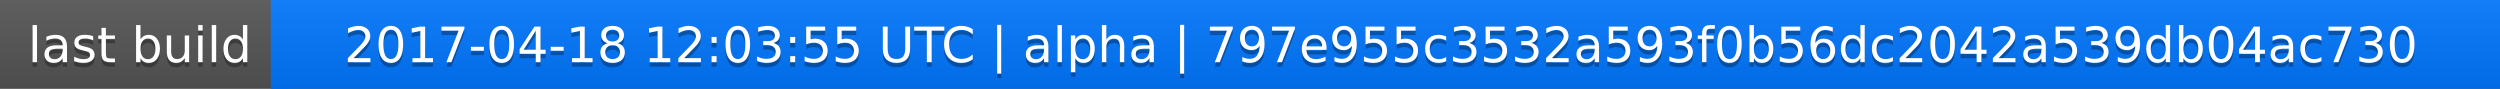
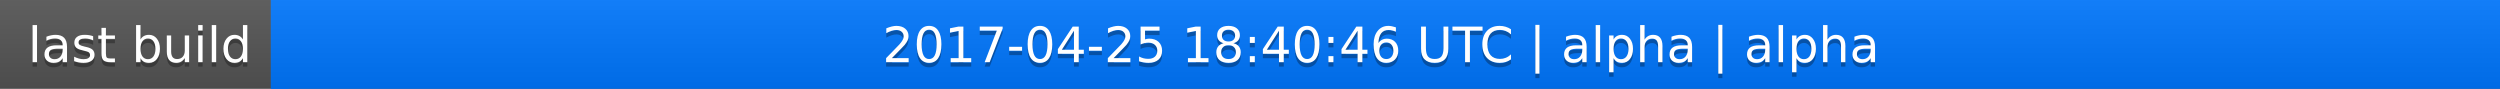
<svg xmlns="http://www.w3.org/2000/svg" width="563" height="20">
  <linearGradient id="a" x2="0" y2="100%">
    <stop offset="0" stop-color="#bbb" stop-opacity=".1" />
    <stop offset="1" stop-opacity=".1" />
  </linearGradient>
  <rect rx="0" width="563" height="20" fill="#555" />
  <rect rx="0" x="61" width="502" height="20" fill="#07f" />
  <path fill="#07f" d="M61 0h4v20h-4z" />
  <rect rx="0" width="563" height="20" fill="url(#a)" />
  <g fill="#fff" text-anchor="middle" font-family="DejaVu Sans,Verdana,Geneva,sans-serif" font-size="11">
    <text x="31.5" y="15" fill="#010101" fill-opacity=".3">last build</text>
    <text x="31.5" y="14">last build</text>
-     <text x="311" y="15" fill="#010101" fill-opacity=".3">2017-04-18 12:03:55 UTC | alpha | 797e955c3532a593f0b56dc2042a539db04ac730</text>
-     <text x="311" y="14">2017-04-18 12:03:55 UTC | alpha | 797e955c3532a593f0b56dc2042a539db04ac730</text>
+     <text x="311" y="15" fill="#010101" fill-opacity=".3">2017-04-25 18:40:46 UTC | alpha | alpha</text>
+     <text x="311" y="14">2017-04-25 18:40:46 UTC | alpha | alpha</text>
  </g>
</svg>
